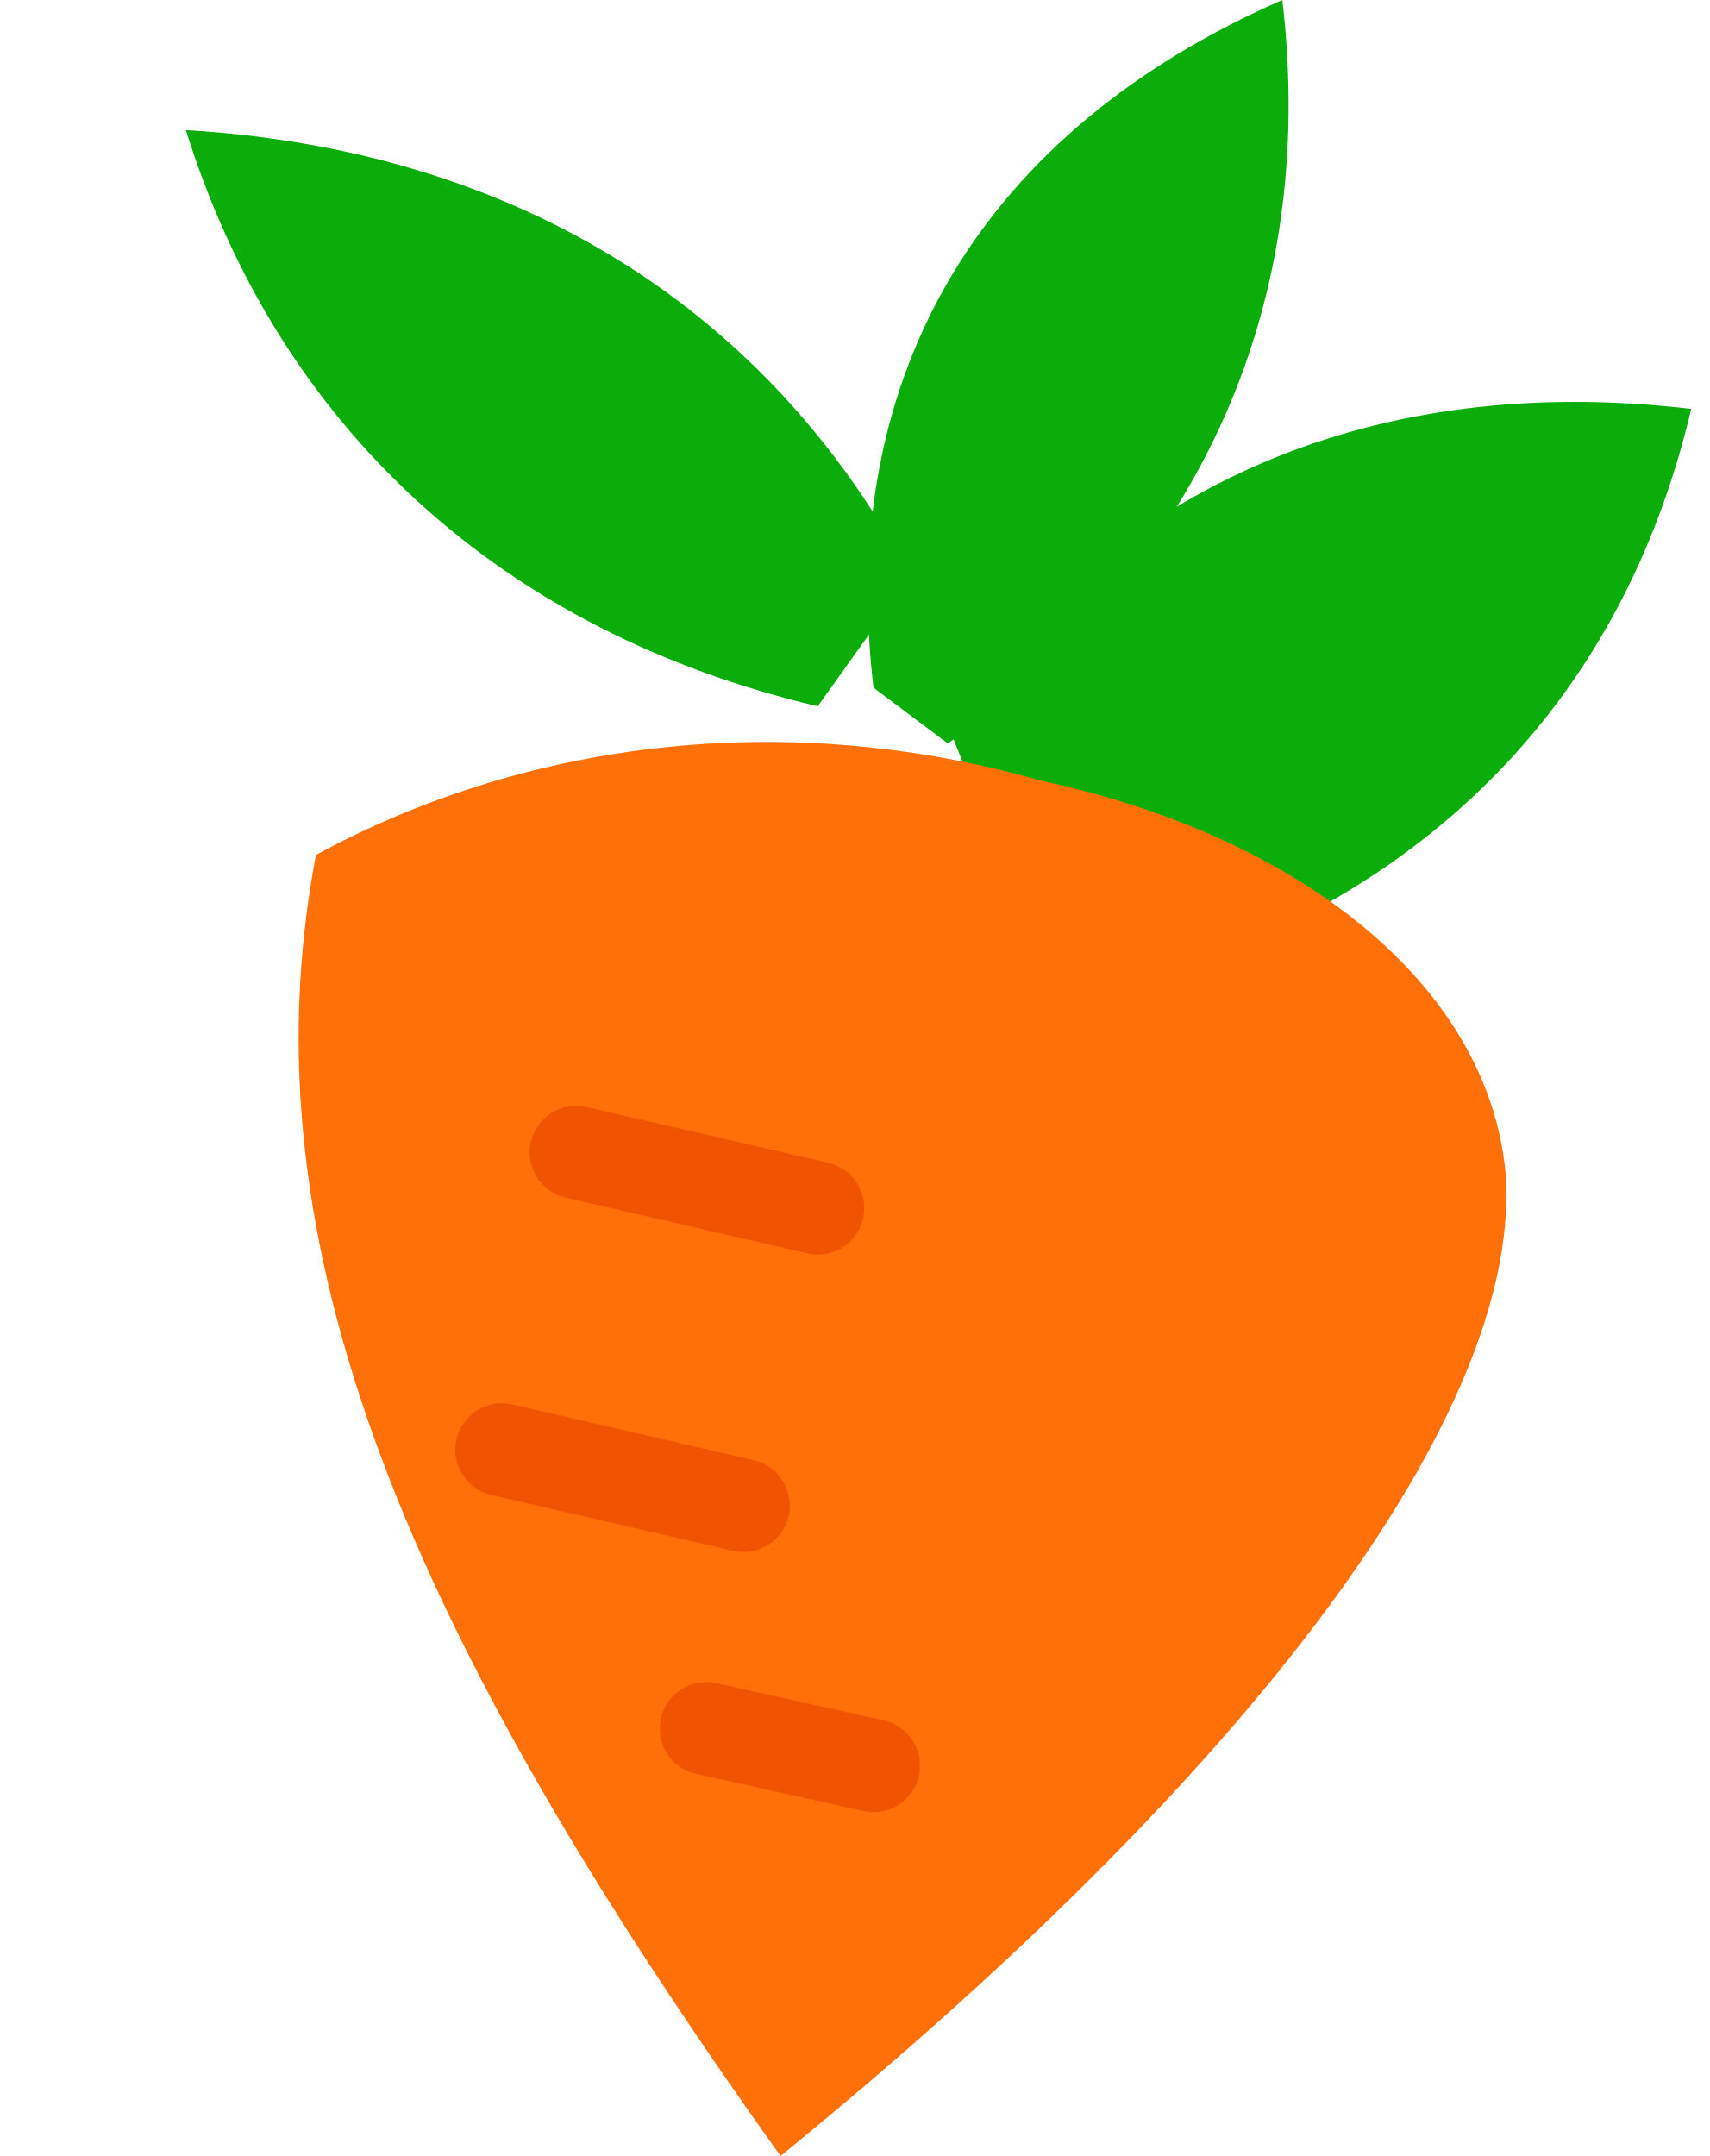
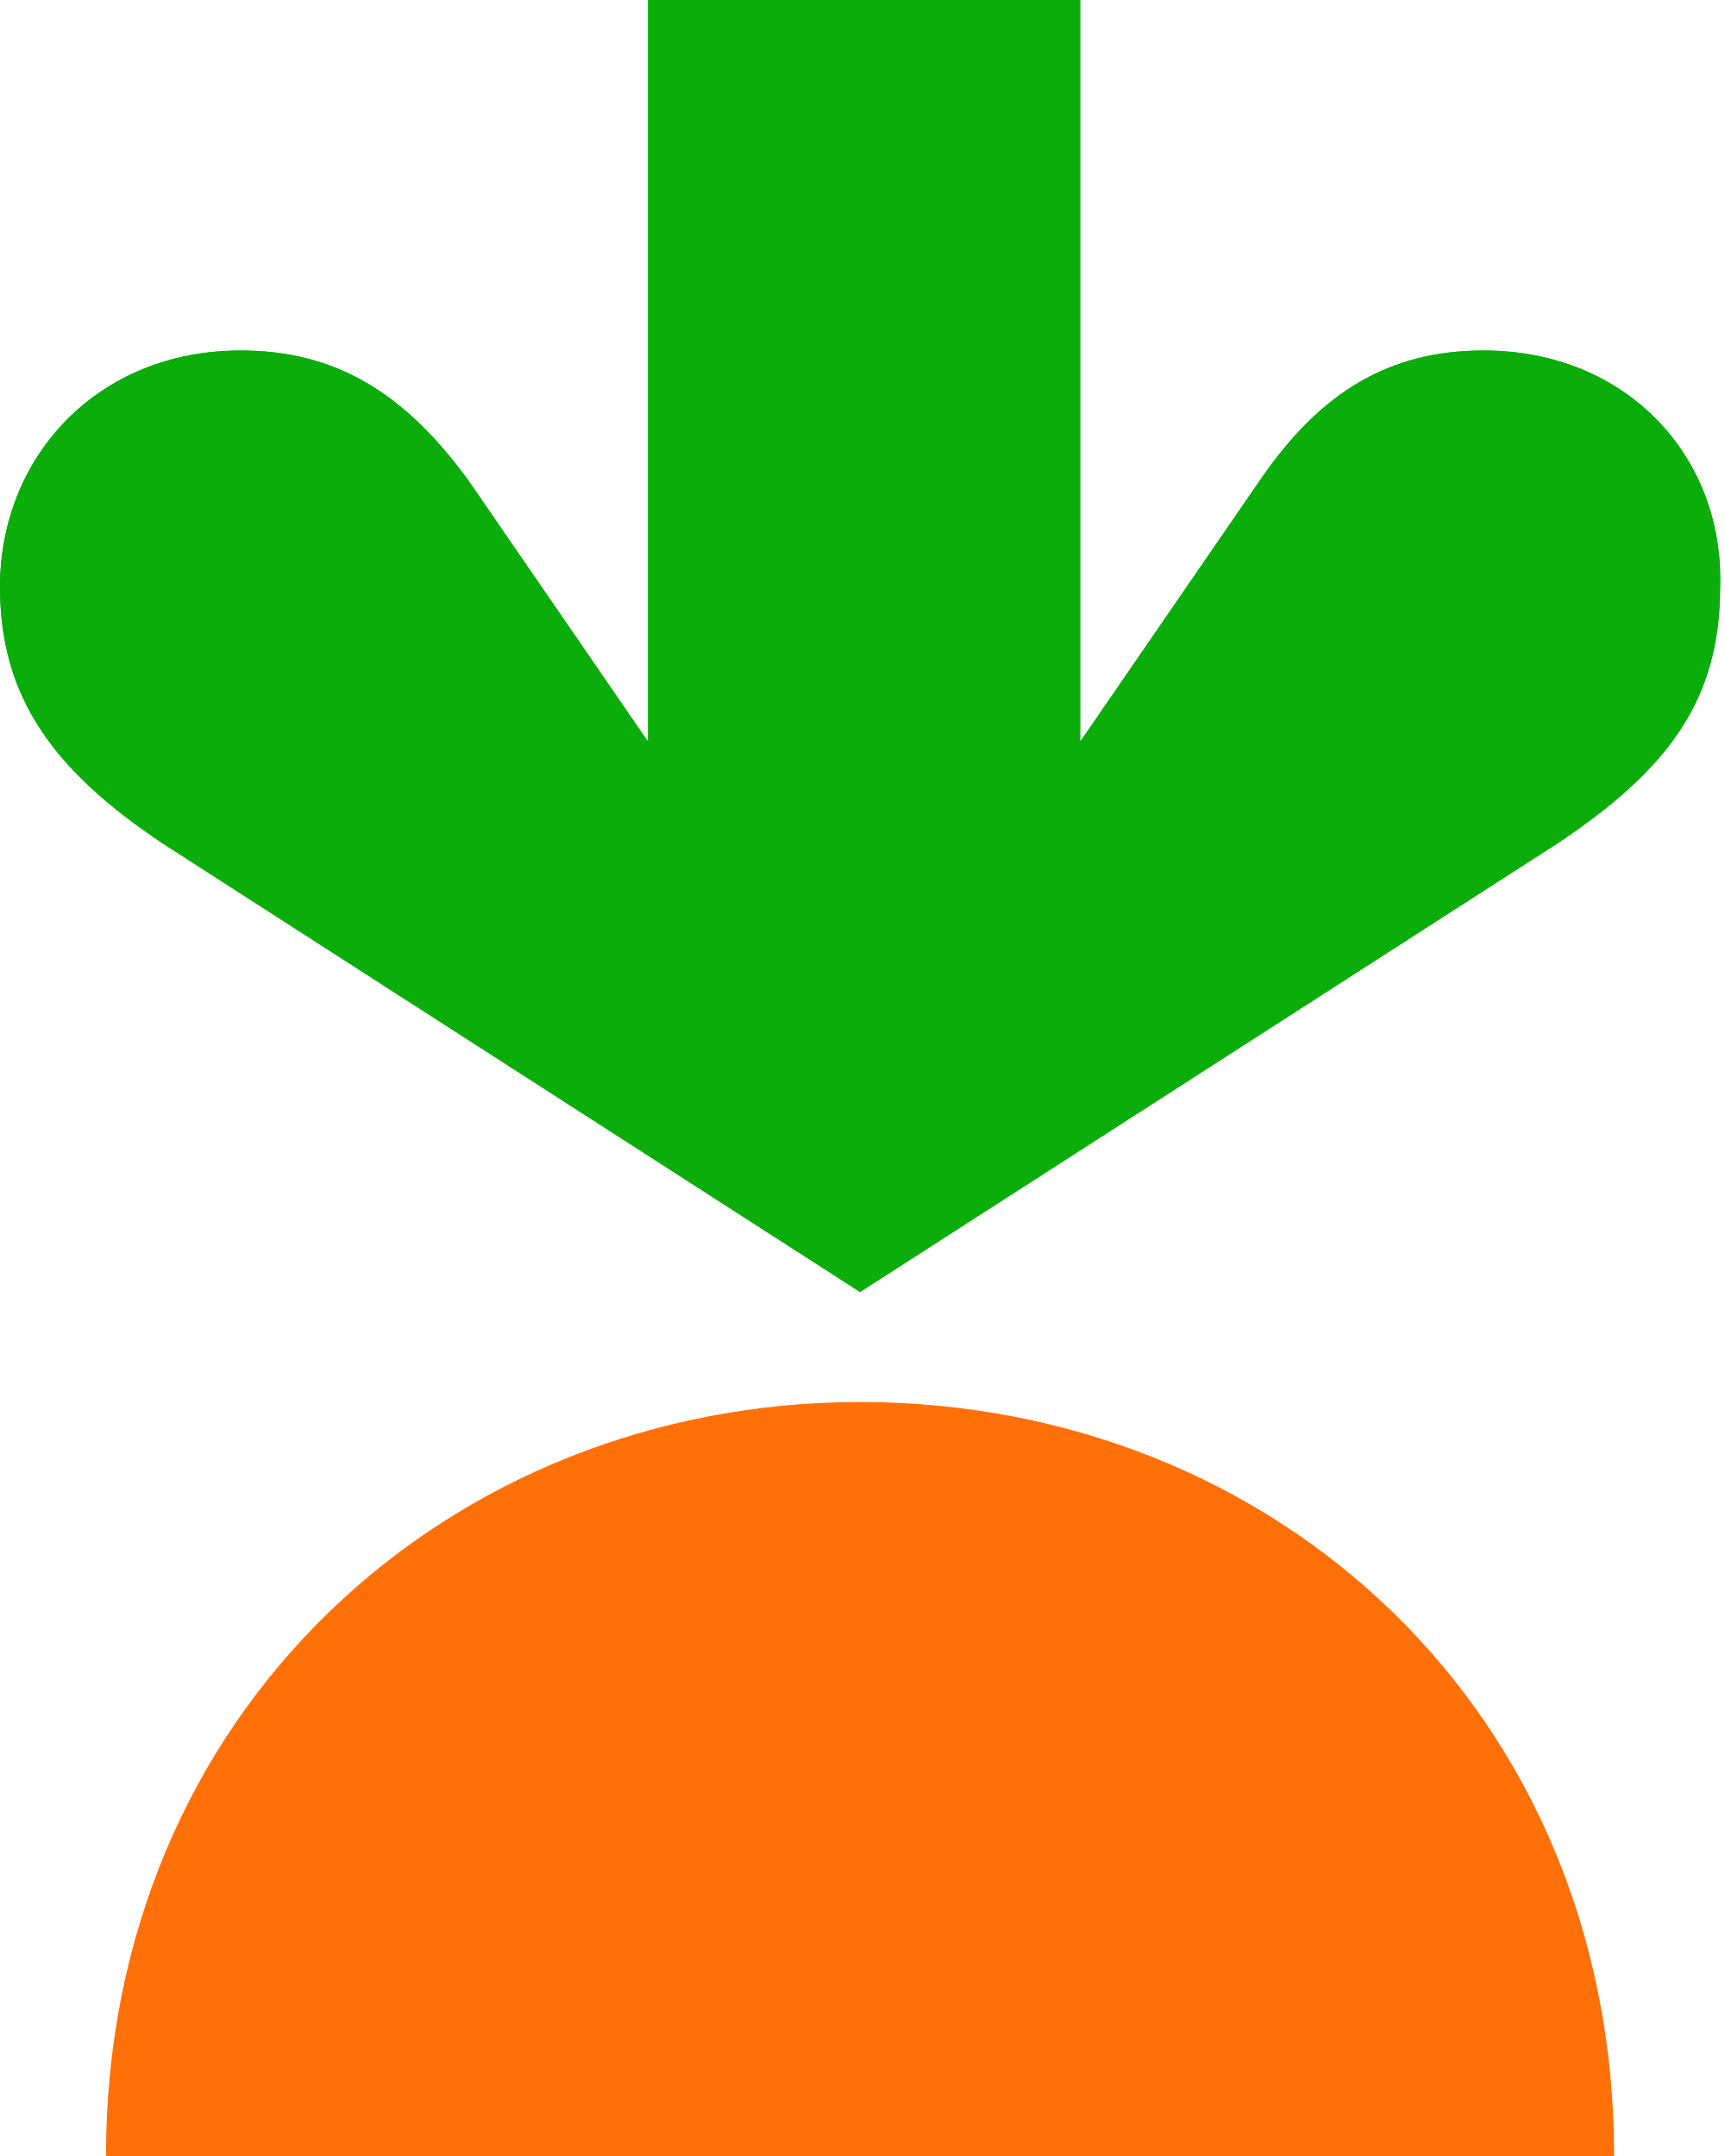
- <svg xmlns="http://www.w3.org/2000/svg" viewBox="0 0 92 116" role="img" aria-label="Instacart carrot">
-   <g fill="#0AAD0A">
-     <path d="M44 38C27 34 15 23 10 7c17 1 31 9 39 24l-5 7Z" />
-     <path d="M47 37C45 20 53 7 69 0c2 17-5 31-18 40l-4-3Z" />
-     <path d="M51 39c9-13 23-19 40-17-4 17-16 28-34 32l-6-15Z" />
+ <svg xmlns="http://www.w3.org/2000/svg" version="1.1" id="Layer_1" x="0px" y="0px" viewBox="0 0 42.3 52.9" style="enable-background:new 0 0 42.3 52.9;" xml:space="preserve">
+   <style type="text/css">
+ 	.st0{fill:#0AAD0A;}
+ 	.st1{fill:#FF7009;}
+ 	.st2{fill:none;}
+ </style>
+   <g>
+     <g>
+       <path class="st0" d="M36.4,8.6c-2.3,0-4,1-5.5,3.2l-4.4,6.4V0H15.9v18.2l-4.4-6.4C9.9,9.6,8.2,8.6,5.9,8.6C2.4,8.6,0,11.2,0,14.4    c0,2.7,1.3,4.5,4,6.3l17.1,11l17.1-11c2.7-1.8,4-3.5,4-6.3C42.3,11.2,39.9,8.6,36.4,8.6z" />
+       <path class="st1" d="M21.1,34.4c10.2,0,18.5,7.6,18.5,18.5h-37C2.6,42,11,34.4,21.1,34.4z" />
+     </g>
+     <g>
+       <g>
+         <g>
+           <path class="st0" d="M36.4,8.6c-2.3,0-4,1-5.5,3.2l-4.4,6.4V0H15.9v18.2l-4.4-6.4C9.9,9.6,8.2,8.6,5.9,8.6      C2.4,8.6,0,11.2,0,14.4c0,2.7,1.3,4.5,4,6.3l17.1,11l17.1-11c2.7-1.8,4-3.5,4-6.3C42.3,11.2,39.9,8.6,36.4,8.6z" />
+           <path class="st2" d="M21.1,34.4c10.2,0,18.5,7.6,18.5,18.5h-37C2.6,42,11,34.4,21.1,34.4z" />
+         </g>
+       </g>
+     </g>
  </g>
-   <path fill="#FF7009" d="M17 46c11-6 25-8 39-4 14 3 24 11 25 21 1 12-12 31-39 53-20-28-29-49-25-70Z" />
-   <path fill="none" stroke="#F15400" stroke-linecap="round" stroke-width="5" d="m31 62 13 3M27 78l13 3M38 93l9 2" />
</svg>
